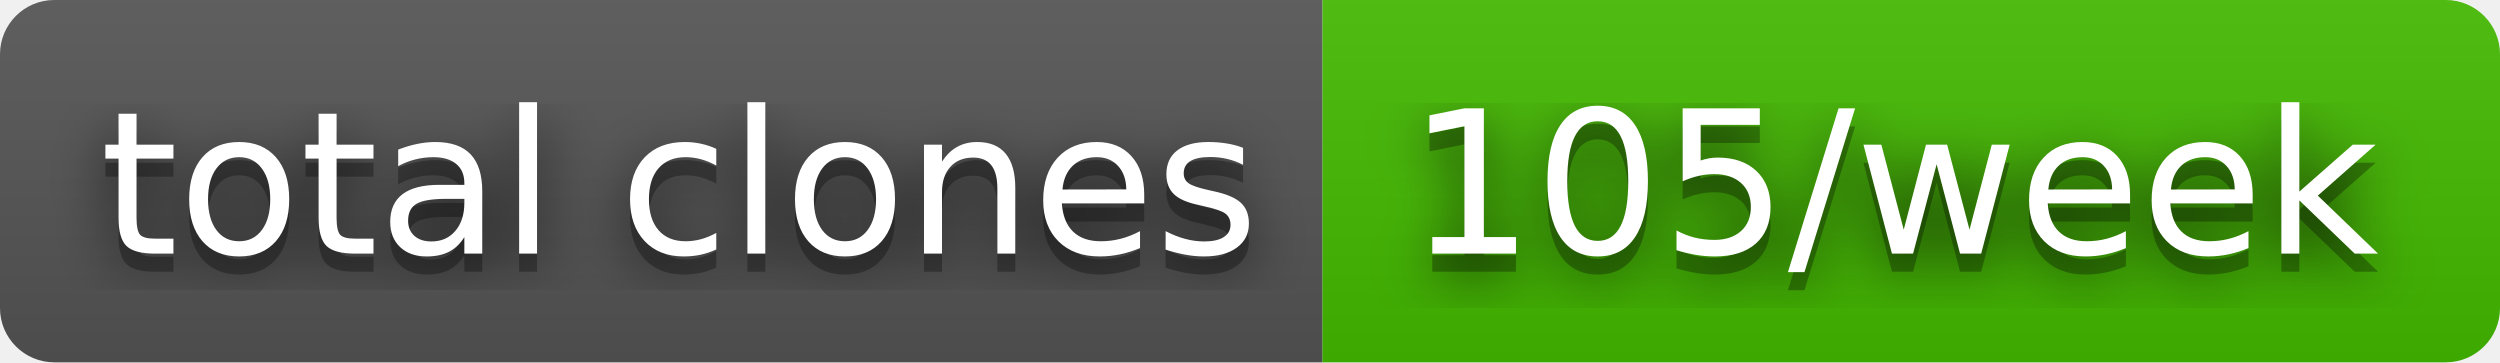
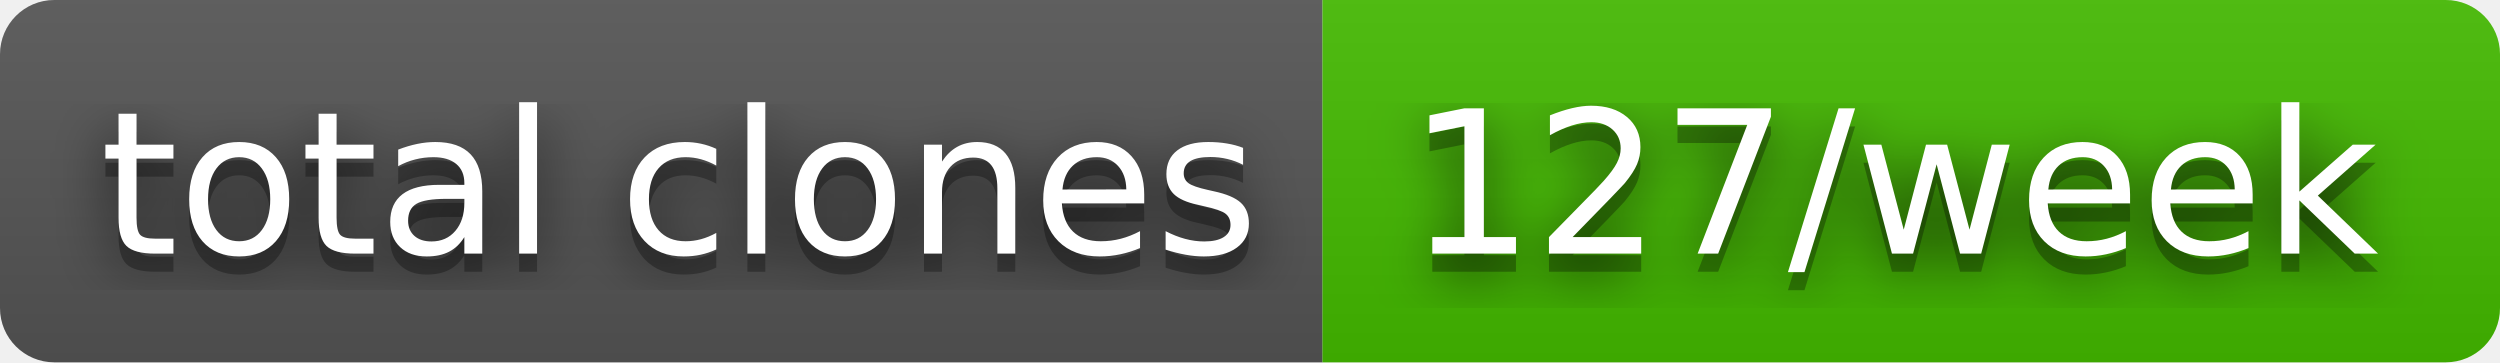
- <svg xmlns="http://www.w3.org/2000/svg" width="138" height="20" role="img" aria-label="total clones: 105/week">
+ <svg xmlns="http://www.w3.org/2000/svg" width="138" height="20" role="img" aria-label="total clones: 127/week">
  <filter id="blur">
    <feGaussianBlur in="SourceGraphic" stdDeviation="16" />
  </filter>
  <linearGradient id="s" x2="0" y2="100%">
    <stop offset="0" stop-color="#bbb" stop-opacity=".1" />
    <stop offset="1" stop-opacity=".1" />
  </linearGradient>
  <clipPath id="r">
    <rect width="138" height="20" rx="3" fill="#fff" />
  </clipPath>
  <g clip-path="url(#r)">
    <rect width="73" height="20" fill="#555" />
    <rect x="73" width="65" height="20" fill="#4b0" />
    <rect width="138" height="20" fill="url(#s)" />
  </g>
  <g fill="#fff" text-anchor="middle" font-family="Verdana,Geneva,DejaVu Sans,sans-serif" text-rendering="geometricPrecision" font-size="110">
    <text aria-hidden="true" x="375" y="150" fill="#010101" fill-opacity=".80" filter="url(#blur)" transform="scale(.1)" textLength="630">total clones</text>
    <text aria-hidden="true" x="375" y="150" fill="#010101" fill-opacity=".3" transform="scale(.1)" textLength="630">total clones</text>
    <text x="375" y="140" transform="scale(.1)" fill="#fff" textLength="630">total clones</text>
-     <text aria-hidden="true" x="1045" y="150" fill="#010101" fill-opacity=".80" filter="url(#blur)" transform="scale(.1)" textLength="550">105/week</text>
-     <text aria-hidden="true" x="1045" y="150" fill="#010101" fill-opacity=".3" transform="scale(.1)" textLength="550">105/week</text>
-     <text x="1045" y="140" transform="scale(.1)" fill="#fff" textLength="550">105/week</text>
+     <text aria-hidden="true" x="1045" y="150" fill="#010101" fill-opacity=".80" filter="url(#blur)" transform="scale(.1)" textLength="550">127/week</text>
+     <text aria-hidden="true" x="1045" y="150" fill="#010101" fill-opacity=".3" transform="scale(.1)" textLength="550">127/week</text>
+     <text x="1045" y="140" transform="scale(.1)" fill="#fff" textLength="550">127/week</text>
  </g>
</svg>
